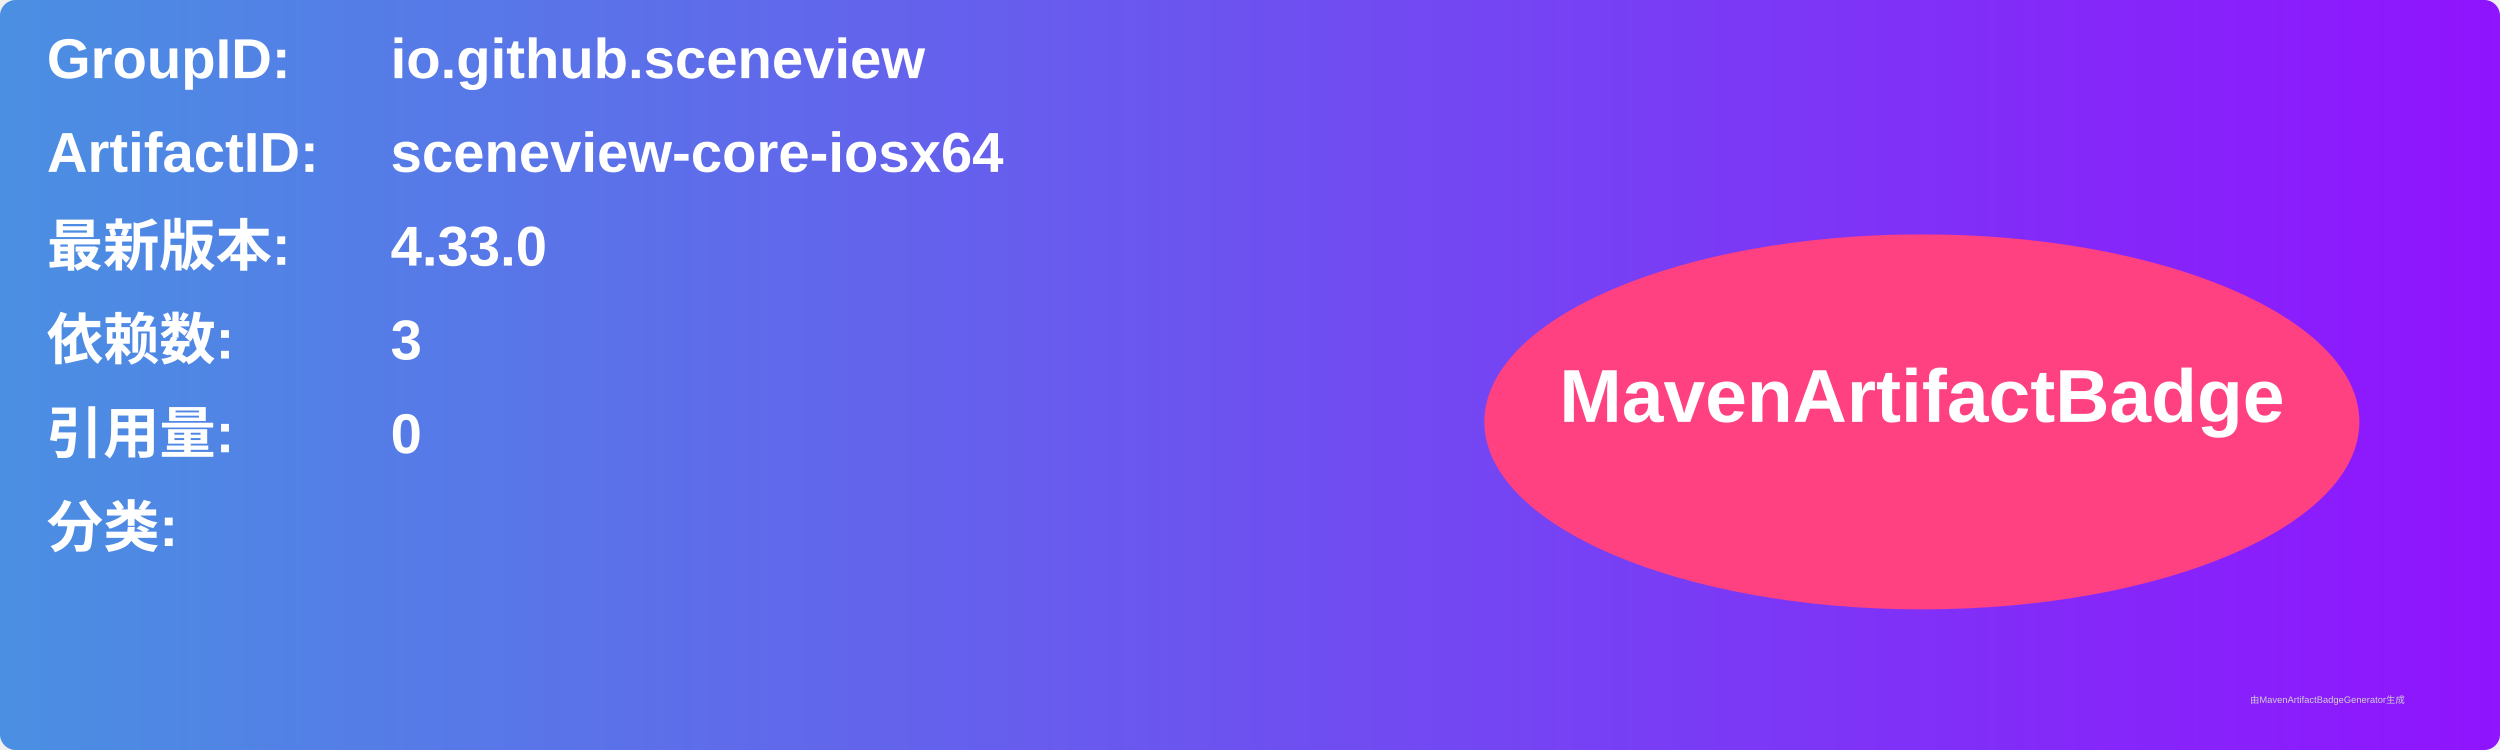
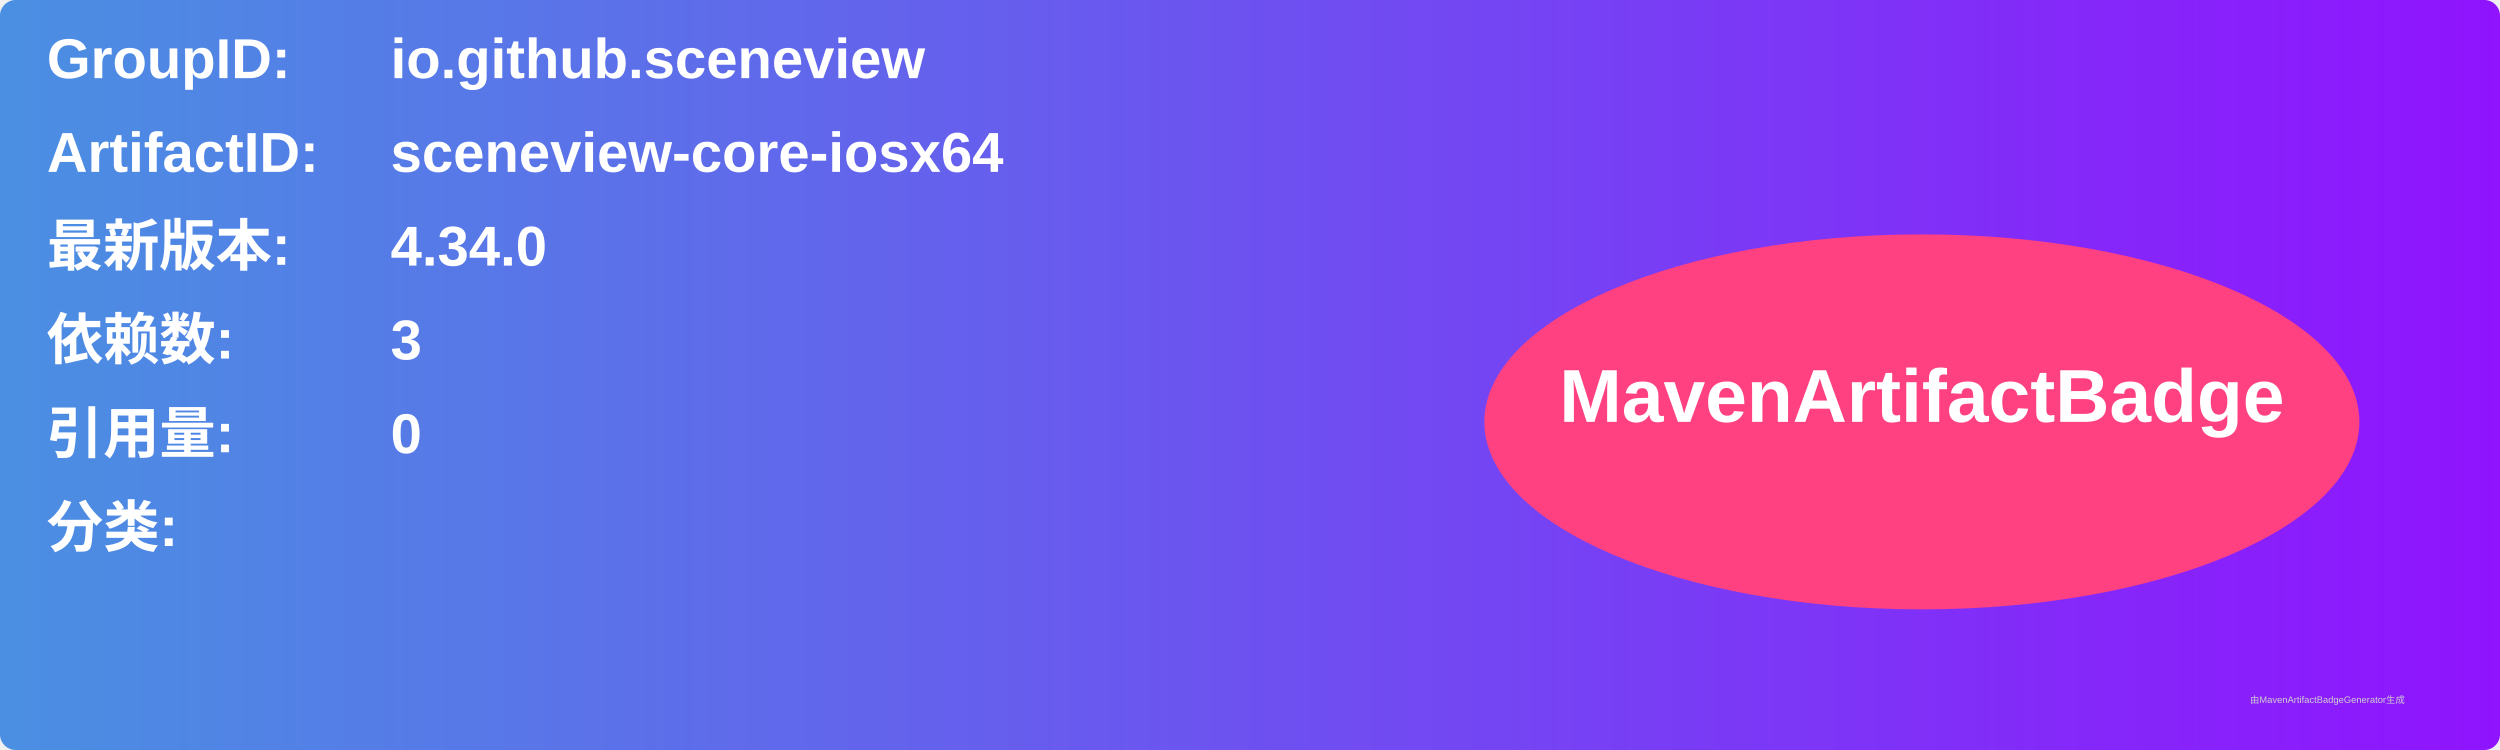
<svg xmlns="http://www.w3.org/2000/svg" width="800" height="240" viewBox="0 0 800 240">
  <linearGradient id="grad" x1="0%" y1="0%" x2="100%" y2="0%">
    <stop offset="0%" stop-color="#4a90e2" />
    <stop offset="100%" stop-color="#9013fe" />
  </linearGradient>
  <rect width="100%" height="100%" rx="5" ry="5" fill="url(#grad)" />
  <g transform="translate(15, 15)">
    <text x="0" y="10" font-family="Arial" font-size="18" fill="white" font-weight="bold" width="260">GroupID:</text>
    <text x="110" y="10" font-family="Arial" font-size="18" fill="white" font-weight="bold" width="460">io.github.sceneview</text>
    <text x="0" y="40" font-family="Arial" font-size="18" fill="white" font-weight="bold" width="260">ArtifactID:</text>
    <text x="110" y="40" font-family="Arial" font-size="18" fill="white" font-weight="bold" width="460">sceneview-core-iosx64</text>
    <text x="0" y="70" font-family="Arial" font-size="18" fill="white" font-weight="bold">最新版本:</text>
    <text x="110" y="70" font-family="Arial" font-size="18" fill="white" font-weight="bold">
-       <tspan font-weight="bold">4.33.0</tspan>
+       <tspan font-weight="bold">4.34.0</tspan>
    </text>
    <text x="0" y="100" font-family="Arial" font-size="18" fill="white" font-weight="bold">依赖数: </text>
    <text x="110" y="100" font-family="Arial" font-size="18" fill="white">
      <tspan font-weight="bold">3</tspan>
    </text>
    <text x="0" y="130" font-family="Arial" font-size="18" fill="white" font-weight="bold">引用量: </text>
    <text x="110" y="130" font-family="Arial" font-size="18" fill="white">
      <tspan font-weight="bold">0</tspan>
    </text>
    <text x="0" y="160" font-family="Arial" font-size="18" fill="white" font-weight="bold">分类:</text>
    <text x="10" y="190" font-family="Arial" font-size="10" fill="white">
      <tspan font-weight="bold" />
    </text>
    <ellipse cx="600" cy="120" rx="140" ry="60" fill="#ff4081" />
    <text x="600" y="120" text-anchor="middle" font-family="Arial" font-size="24" fill="white" font-weight="bold">MavenArtifactBadge</text>
  </g>
  <text x="720" y="225" font-family="Arial" font-size="3" fill="#d0d0d0">由MavenArtifactBadgeGenerator生成</text>
</svg>
